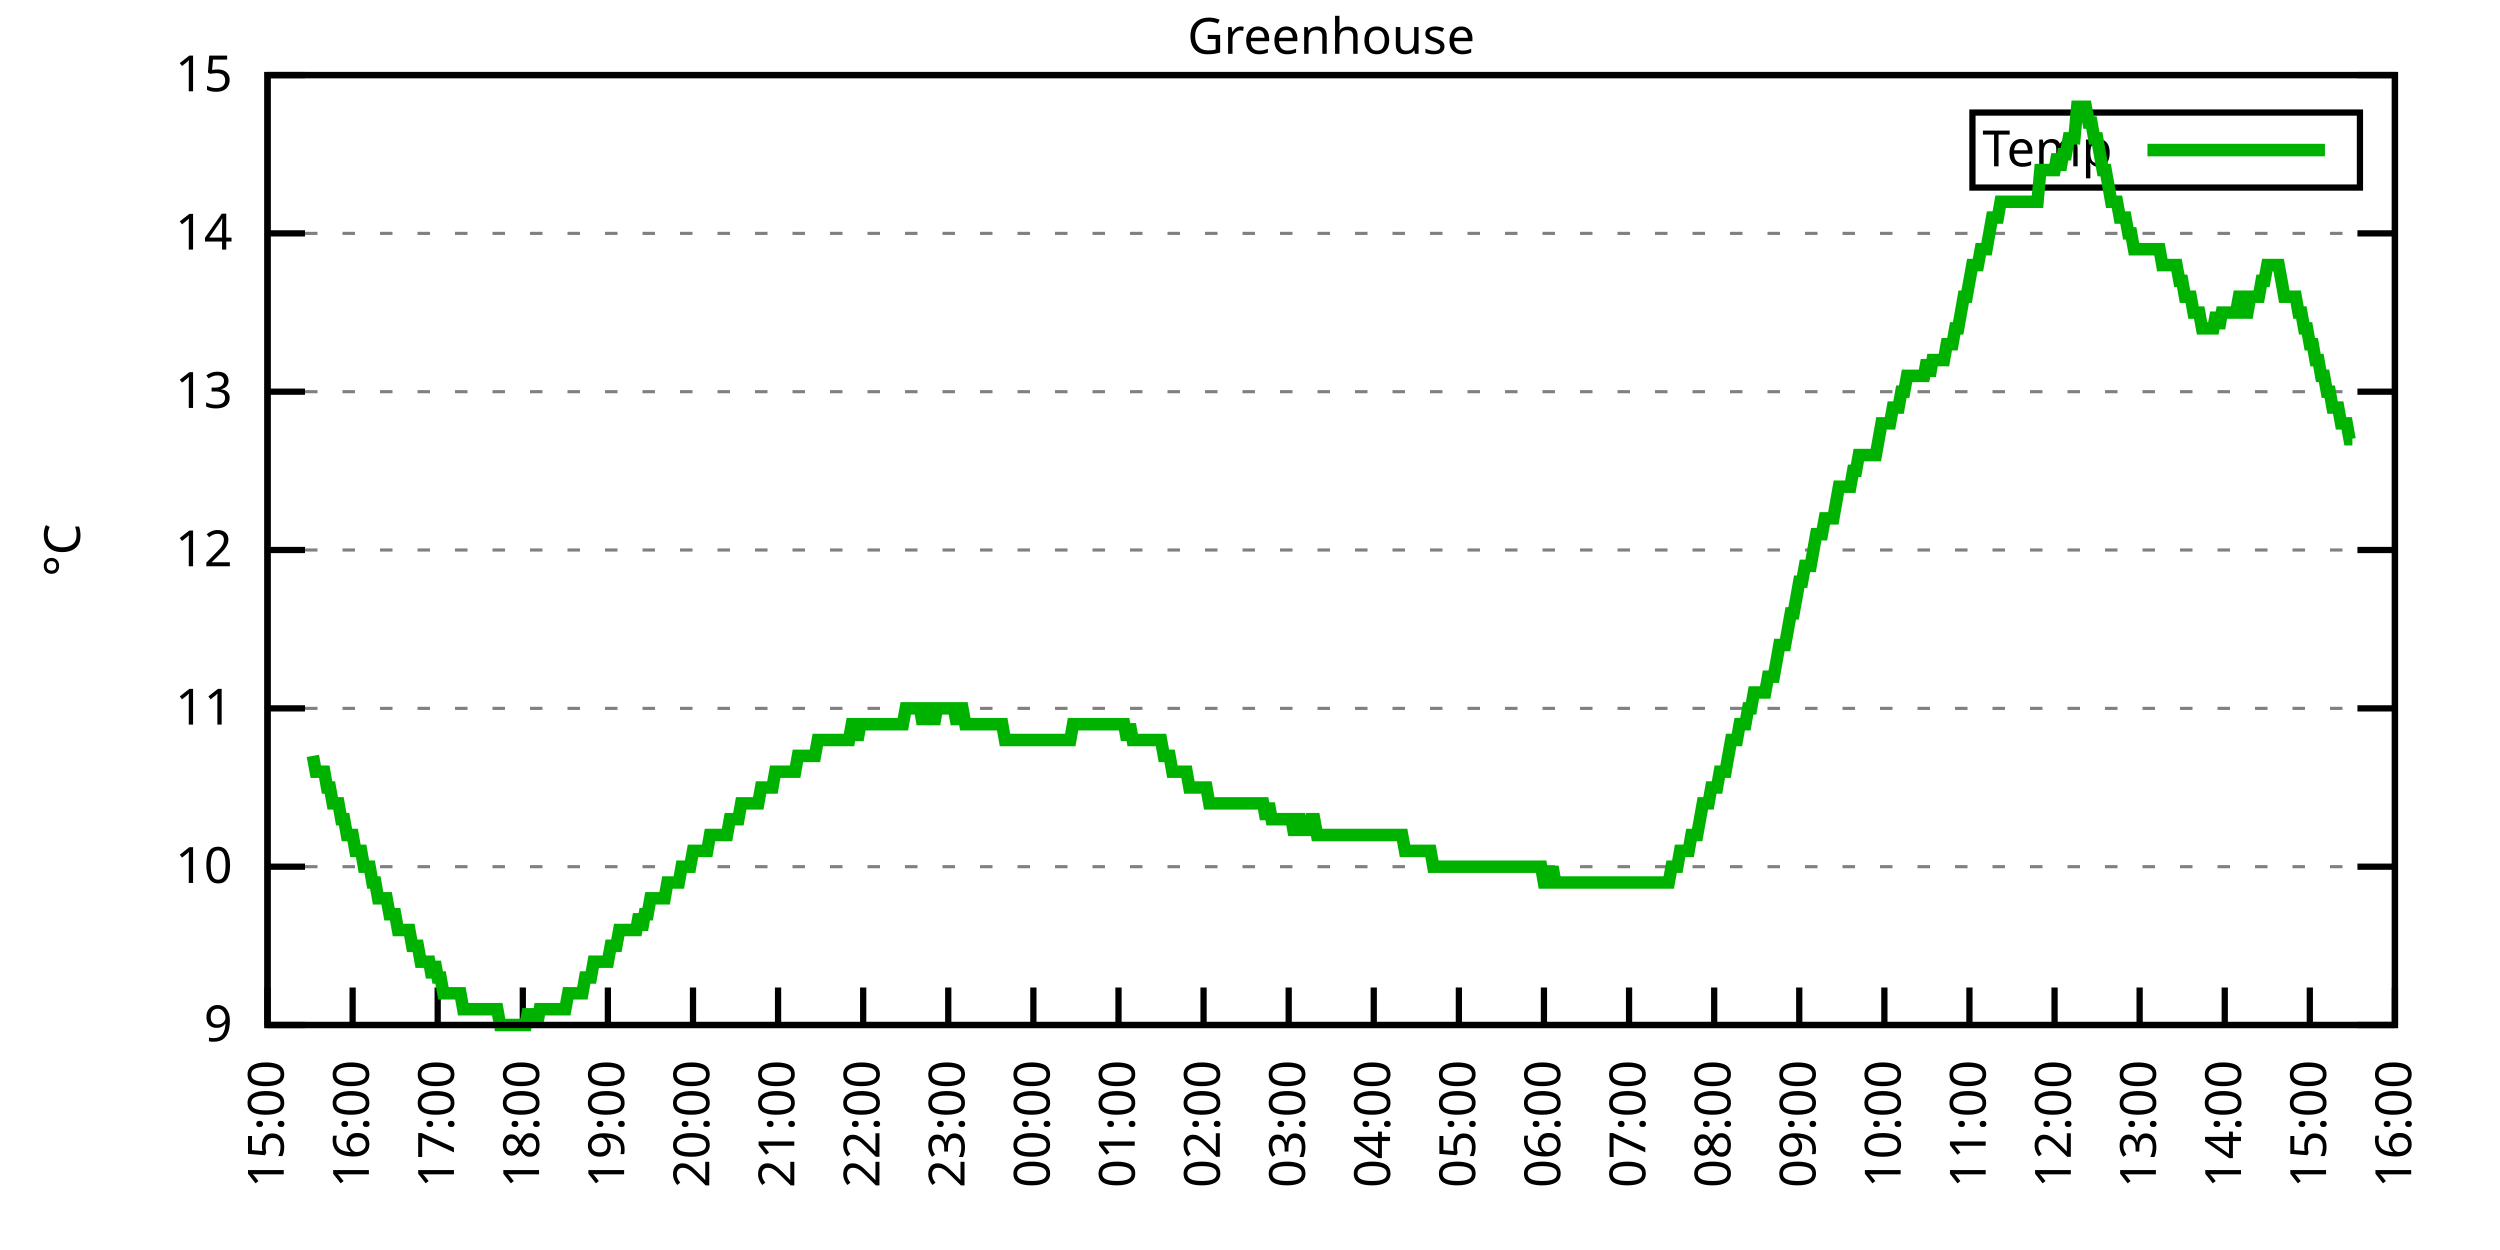
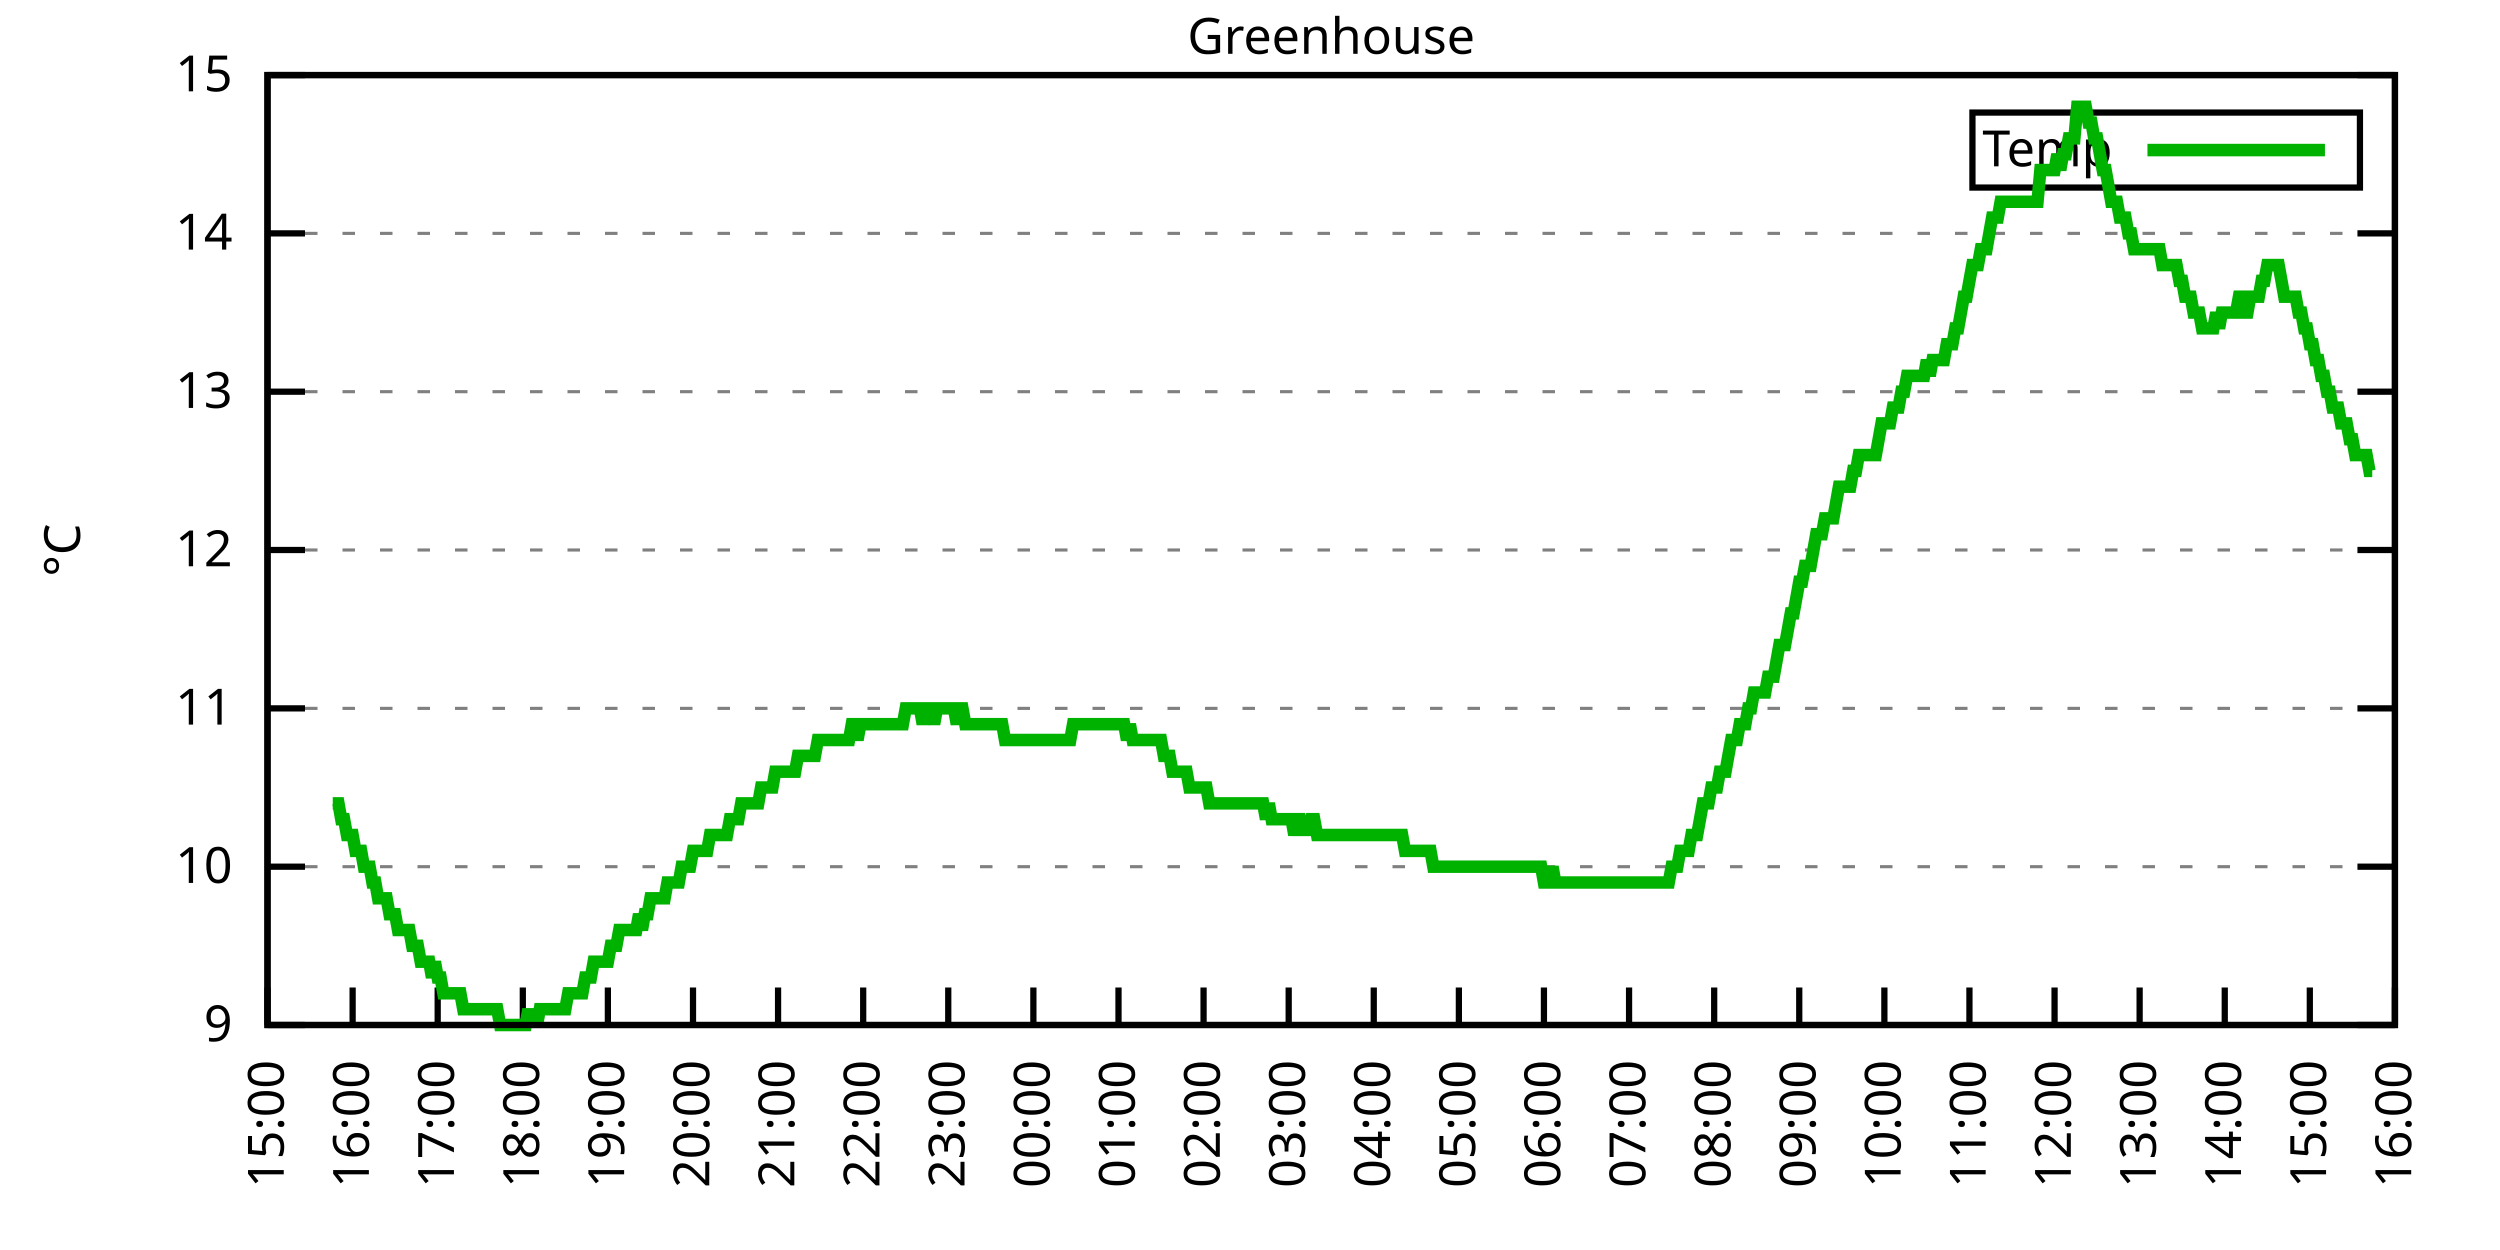
<svg xmlns="http://www.w3.org/2000/svg" xmlns:xlink="http://www.w3.org/1999/xlink" width="400" height="200" viewBox="0 0 400 200">
  <g id="gnuplot_canvas">
    <rect x="0" y="0" width="400" height="200" fill="none" />
    <defs>
      <circle id="gpDot" r="0.5" stroke-width="0.5" stroke="currentColor" />
      <path id="gpPt0" stroke-width="0.333" stroke="currentColor" d="M-1,0 h2 M0,-1 v2" />
      <path id="gpPt1" stroke-width="0.333" stroke="currentColor" d="M-1,-1 L1,1 M1,-1 L-1,1" />
      <path id="gpPt2" stroke-width="0.333" stroke="currentColor" d="M-1,0 L1,0 M0,-1 L0,1 M-1,-1 L1,1 M-1,1 L1,-1" />
      <rect id="gpPt3" stroke-width="0.333" stroke="currentColor" x="-1" y="-1" width="2" height="2" />
      <rect id="gpPt4" stroke-width="0.333" stroke="currentColor" fill="currentColor" x="-1" y="-1" width="2" height="2" />
      <circle id="gpPt5" stroke-width="0.333" stroke="currentColor" cx="0" cy="0" r="1" />
      <use xlink:href="#gpPt5" id="gpPt6" fill="currentColor" stroke="none" />
      <path id="gpPt7" stroke-width="0.333" stroke="currentColor" d="M0,-1.33 L-1.33,0.67 L1.33,0.67 z" />
      <use xlink:href="#gpPt7" id="gpPt8" fill="currentColor" stroke="none" />
      <use xlink:href="#gpPt7" id="gpPt9" stroke="currentColor" transform="rotate(180)" />
      <use xlink:href="#gpPt9" id="gpPt10" fill="currentColor" stroke="none" />
      <use xlink:href="#gpPt3" id="gpPt11" stroke="currentColor" transform="rotate(45)" />
      <use xlink:href="#gpPt11" id="gpPt12" fill="currentColor" stroke="none" />
      <path id="gpPt13" stroke-width="0.333" stroke="currentColor" d="M0,1.330 L1.265,0.411 L0.782,-1.067 L-0.782,-1.076 L-1.265,0.411 z" />
      <use xlink:href="#gpPt13" id="gpPt14" fill="currentColor" stroke="none" />
      <filter id="textbox" filterUnits="objectBoundingBox" x="0" y="0" height="1" width="1">
        <feFlood flood-color="white" flood-opacity="1" result="bgnd" />
        <feComposite in="SourceGraphic" in2="bgnd" operator="atop" />
      </filter>
      <filter id="greybox" filterUnits="objectBoundingBox" x="0" y="0" height="1" width="1">
        <feFlood flood-color="lightgrey" flood-opacity="1" result="grey" />
        <feComposite in="SourceGraphic" in2="grey" operator="atop" />
      </filter>
    </defs>
    <g fill="none" color="white" stroke="currentColor" stroke-width="1.00" stroke-linecap="butt" stroke-linejoin="miter">
</g>
    <g fill="none" color="black" stroke="currentColor" stroke-width="1.00" stroke-linecap="butt" stroke-linejoin="miter">
      <g stroke="none" shape-rendering="crispEdges">
        <polygon fill="rgb(255, 255, 255)" points="42.80,164.00 383.18,164.00 383.18,12.02 42.80,12.02 " />
      </g>
    </g>
    <g fill="none" color="black" stroke="currentColor" stroke-width="1.00" stroke-linecap="butt" stroke-linejoin="miter">
</g>
    <g fill="none" color="black" stroke="black" stroke-width="0.50" stroke-linecap="butt" stroke-linejoin="miter">
</g>
    <g fill="none" color="gray" stroke="currentColor" stroke-width="0.50" stroke-linecap="butt" stroke-linejoin="miter">
      <path stroke="gray" stroke-dasharray="2,4" class="gridline" d="M42.80,164.00 L383.19,164.00  " />
    </g>
    <g fill="none" color="gray" stroke="gray" stroke-width="1.00" stroke-linecap="butt" stroke-linejoin="miter">
</g>
    <g fill="none" color="black" stroke="currentColor" stroke-width="1.00" stroke-linecap="butt" stroke-linejoin="miter">
      <path stroke="black" d="M42.80,164.00 L48.80,164.00 M383.19,164.00 L377.19,164.00  " />
      <g transform="translate(37.20,166.60)" stroke="none" fill="black" font-family="Sans" font-size="8.00" text-anchor="end">
        <text>
          <tspan font-family="Sans"> 9</tspan>
        </text>
      </g>
    </g>
    <g fill="none" color="black" stroke="currentColor" stroke-width="1.00" stroke-linecap="butt" stroke-linejoin="miter">
</g>
    <g fill="none" color="black" stroke="black" stroke-width="0.50" stroke-linecap="butt" stroke-linejoin="miter">
</g>
    <g fill="none" color="gray" stroke="currentColor" stroke-width="0.50" stroke-linecap="butt" stroke-linejoin="miter">
      <path stroke="gray" stroke-dasharray="2,4" class="gridline" d="M42.80,138.67 L383.19,138.67  " />
    </g>
    <g fill="none" color="gray" stroke="gray" stroke-width="1.00" stroke-linecap="butt" stroke-linejoin="miter">
</g>
    <g fill="none" color="black" stroke="currentColor" stroke-width="1.00" stroke-linecap="butt" stroke-linejoin="miter">
      <path stroke="black" d="M42.80,138.67 L48.80,138.67 M383.19,138.67 L377.19,138.67  " />
      <g transform="translate(37.20,141.27)" stroke="none" fill="black" font-family="Sans" font-size="8.00" text-anchor="end">
        <text>
          <tspan font-family="Sans"> 10</tspan>
        </text>
      </g>
    </g>
    <g fill="none" color="black" stroke="currentColor" stroke-width="1.00" stroke-linecap="butt" stroke-linejoin="miter">
</g>
    <g fill="none" color="black" stroke="black" stroke-width="0.50" stroke-linecap="butt" stroke-linejoin="miter">
</g>
    <g fill="none" color="gray" stroke="currentColor" stroke-width="0.50" stroke-linecap="butt" stroke-linejoin="miter">
      <path stroke="gray" stroke-dasharray="2,4" class="gridline" d="M42.80,113.34 L383.19,113.34  " />
    </g>
    <g fill="none" color="gray" stroke="gray" stroke-width="1.00" stroke-linecap="butt" stroke-linejoin="miter">
</g>
    <g fill="none" color="black" stroke="currentColor" stroke-width="1.00" stroke-linecap="butt" stroke-linejoin="miter">
      <path stroke="black" d="M42.80,113.34 L48.80,113.34 M383.19,113.34 L377.19,113.34  " />
      <g transform="translate(37.20,115.94)" stroke="none" fill="black" font-family="Sans" font-size="8.00" text-anchor="end">
        <text>
          <tspan font-family="Sans"> 11</tspan>
        </text>
      </g>
    </g>
    <g fill="none" color="black" stroke="currentColor" stroke-width="1.00" stroke-linecap="butt" stroke-linejoin="miter">
</g>
    <g fill="none" color="black" stroke="black" stroke-width="0.50" stroke-linecap="butt" stroke-linejoin="miter">
</g>
    <g fill="none" color="gray" stroke="currentColor" stroke-width="0.50" stroke-linecap="butt" stroke-linejoin="miter">
      <path stroke="gray" stroke-dasharray="2,4" class="gridline" d="M42.80,88.00 L383.19,88.00  " />
    </g>
    <g fill="none" color="gray" stroke="gray" stroke-width="1.00" stroke-linecap="butt" stroke-linejoin="miter">
</g>
    <g fill="none" color="black" stroke="currentColor" stroke-width="1.00" stroke-linecap="butt" stroke-linejoin="miter">
      <path stroke="black" d="M42.80,88.00 L48.80,88.00 M383.19,88.00 L377.19,88.00  " />
      <g transform="translate(37.20,90.60)" stroke="none" fill="black" font-family="Sans" font-size="8.00" text-anchor="end">
        <text>
          <tspan font-family="Sans"> 12</tspan>
        </text>
      </g>
    </g>
    <g fill="none" color="black" stroke="currentColor" stroke-width="1.00" stroke-linecap="butt" stroke-linejoin="miter">
</g>
    <g fill="none" color="black" stroke="black" stroke-width="0.50" stroke-linecap="butt" stroke-linejoin="miter">
</g>
    <g fill="none" color="gray" stroke="currentColor" stroke-width="0.50" stroke-linecap="butt" stroke-linejoin="miter">
      <path stroke="gray" stroke-dasharray="2,4" class="gridline" d="M42.80,62.67 L383.19,62.67  " />
    </g>
    <g fill="none" color="gray" stroke="gray" stroke-width="1.00" stroke-linecap="butt" stroke-linejoin="miter">
</g>
    <g fill="none" color="black" stroke="currentColor" stroke-width="1.00" stroke-linecap="butt" stroke-linejoin="miter">
      <path stroke="black" d="M42.80,62.67 L48.80,62.67 M383.19,62.67 L377.19,62.67  " />
      <g transform="translate(37.20,65.27)" stroke="none" fill="black" font-family="Sans" font-size="8.00" text-anchor="end">
        <text>
          <tspan font-family="Sans"> 13</tspan>
        </text>
      </g>
    </g>
    <g fill="none" color="black" stroke="currentColor" stroke-width="1.00" stroke-linecap="butt" stroke-linejoin="miter">
</g>
    <g fill="none" color="black" stroke="black" stroke-width="0.50" stroke-linecap="butt" stroke-linejoin="miter">
</g>
    <g fill="none" color="gray" stroke="currentColor" stroke-width="0.50" stroke-linecap="butt" stroke-linejoin="miter">
      <path stroke="gray" stroke-dasharray="2,4" class="gridline" d="M42.80,37.34 L383.19,37.34  " />
    </g>
    <g fill="none" color="gray" stroke="gray" stroke-width="1.00" stroke-linecap="butt" stroke-linejoin="miter">
</g>
    <g fill="none" color="black" stroke="currentColor" stroke-width="1.00" stroke-linecap="butt" stroke-linejoin="miter">
      <path stroke="black" d="M42.80,37.34 L48.80,37.34 M383.19,37.34 L377.19,37.34  " />
      <g transform="translate(37.20,39.94)" stroke="none" fill="black" font-family="Sans" font-size="8.00" text-anchor="end">
        <text>
          <tspan font-family="Sans"> 14</tspan>
        </text>
      </g>
    </g>
    <g fill="none" color="black" stroke="currentColor" stroke-width="1.00" stroke-linecap="butt" stroke-linejoin="miter">
</g>
    <g fill="none" color="black" stroke="black" stroke-width="0.50" stroke-linecap="butt" stroke-linejoin="miter">
</g>
    <g fill="none" color="gray" stroke="currentColor" stroke-width="0.50" stroke-linecap="butt" stroke-linejoin="miter">
      <path stroke="gray" stroke-dasharray="2,4" class="gridline" d="M42.80,12.01 L383.19,12.01  " />
    </g>
    <g fill="none" color="gray" stroke="gray" stroke-width="1.00" stroke-linecap="butt" stroke-linejoin="miter">
</g>
    <g fill="none" color="black" stroke="currentColor" stroke-width="1.00" stroke-linecap="butt" stroke-linejoin="miter">
      <path stroke="black" d="M42.80,12.01 L48.80,12.01 M383.19,12.01 L377.19,12.01  " />
      <g transform="translate(37.20,14.61)" stroke="none" fill="black" font-family="Sans" font-size="8.00" text-anchor="end">
        <text>
          <tspan font-family="Sans"> 15</tspan>
        </text>
      </g>
    </g>
    <g fill="none" color="black" stroke="currentColor" stroke-width="1.00" stroke-linecap="butt" stroke-linejoin="miter">
      <path stroke="black" d="M42.80,164.00 L42.80,158.00  " />
      <g transform="translate(45.40,169.60) rotate(270.00)" stroke="none" fill="black" font-family="Sans" font-size="8.00" text-anchor="end">
        <text>
          <tspan font-family="Sans">15:00</tspan>
        </text>
      </g>
    </g>
    <g fill="none" color="black" stroke="currentColor" stroke-width="1.00" stroke-linecap="butt" stroke-linejoin="miter">
      <path stroke="black" d="M56.42,164.00 L56.42,158.00  " />
      <g transform="translate(59.02,169.60) rotate(270.00)" stroke="none" fill="black" font-family="Sans" font-size="8.00" text-anchor="end">
        <text>
          <tspan font-family="Sans">16:00</tspan>
        </text>
      </g>
    </g>
    <g fill="none" color="black" stroke="currentColor" stroke-width="1.00" stroke-linecap="butt" stroke-linejoin="miter">
      <path stroke="black" d="M70.03,164.00 L70.03,158.00  " />
      <g transform="translate(72.63,169.60) rotate(270.00)" stroke="none" fill="black" font-family="Sans" font-size="8.00" text-anchor="end">
        <text>
          <tspan font-family="Sans">17:00</tspan>
        </text>
      </g>
    </g>
    <g fill="none" color="black" stroke="currentColor" stroke-width="1.00" stroke-linecap="butt" stroke-linejoin="miter">
      <path stroke="black" d="M83.65,164.00 L83.65,158.00  " />
      <g transform="translate(86.25,169.60) rotate(270.00)" stroke="none" fill="black" font-family="Sans" font-size="8.00" text-anchor="end">
        <text>
          <tspan font-family="Sans">18:00</tspan>
        </text>
      </g>
    </g>
    <g fill="none" color="black" stroke="currentColor" stroke-width="1.00" stroke-linecap="butt" stroke-linejoin="miter">
      <path stroke="black" d="M97.26,164.00 L97.26,158.00  " />
      <g transform="translate(99.86,169.60) rotate(270.00)" stroke="none" fill="black" font-family="Sans" font-size="8.00" text-anchor="end">
        <text>
          <tspan font-family="Sans">19:00</tspan>
        </text>
      </g>
    </g>
    <g fill="none" color="black" stroke="currentColor" stroke-width="1.00" stroke-linecap="butt" stroke-linejoin="miter">
      <path stroke="black" d="M110.88,164.00 L110.88,158.00  " />
      <g transform="translate(113.48,169.60) rotate(270.00)" stroke="none" fill="black" font-family="Sans" font-size="8.00" text-anchor="end">
        <text>
          <tspan font-family="Sans">20:00</tspan>
        </text>
      </g>
    </g>
    <g fill="none" color="black" stroke="currentColor" stroke-width="1.00" stroke-linecap="butt" stroke-linejoin="miter">
      <path stroke="black" d="M124.49,164.00 L124.49,158.00  " />
      <g transform="translate(127.09,169.60) rotate(270.00)" stroke="none" fill="black" font-family="Sans" font-size="8.00" text-anchor="end">
        <text>
          <tspan font-family="Sans">21:00</tspan>
        </text>
      </g>
    </g>
    <g fill="none" color="black" stroke="currentColor" stroke-width="1.00" stroke-linecap="butt" stroke-linejoin="miter">
      <path stroke="black" d="M138.11,164.00 L138.11,158.00  " />
      <g transform="translate(140.71,169.60) rotate(270.00)" stroke="none" fill="black" font-family="Sans" font-size="8.00" text-anchor="end">
        <text>
          <tspan font-family="Sans">22:00</tspan>
        </text>
      </g>
    </g>
    <g fill="none" color="black" stroke="currentColor" stroke-width="1.00" stroke-linecap="butt" stroke-linejoin="miter">
      <path stroke="black" d="M151.72,164.00 L151.72,158.00  " />
      <g transform="translate(154.32,169.60) rotate(270.00)" stroke="none" fill="black" font-family="Sans" font-size="8.00" text-anchor="end">
        <text>
          <tspan font-family="Sans">23:00</tspan>
        </text>
      </g>
    </g>
    <g fill="none" color="black" stroke="currentColor" stroke-width="1.00" stroke-linecap="butt" stroke-linejoin="miter">
      <path stroke="black" d="M165.34,164.00 L165.34,158.00  " />
      <g transform="translate(167.94,169.60) rotate(270.00)" stroke="none" fill="black" font-family="Sans" font-size="8.00" text-anchor="end">
        <text>
          <tspan font-family="Sans">00:00</tspan>
        </text>
      </g>
    </g>
    <g fill="none" color="black" stroke="currentColor" stroke-width="1.00" stroke-linecap="butt" stroke-linejoin="miter">
      <path stroke="black" d="M178.96,164.00 L178.96,158.00  " />
      <g transform="translate(181.56,169.60) rotate(270.00)" stroke="none" fill="black" font-family="Sans" font-size="8.00" text-anchor="end">
        <text>
          <tspan font-family="Sans">01:00</tspan>
        </text>
      </g>
    </g>
    <g fill="none" color="black" stroke="currentColor" stroke-width="1.00" stroke-linecap="butt" stroke-linejoin="miter">
      <path stroke="black" d="M192.57,164.00 L192.57,158.00  " />
      <g transform="translate(195.17,169.60) rotate(270.00)" stroke="none" fill="black" font-family="Sans" font-size="8.00" text-anchor="end">
        <text>
          <tspan font-family="Sans">02:00</tspan>
        </text>
      </g>
    </g>
    <g fill="none" color="black" stroke="currentColor" stroke-width="1.00" stroke-linecap="butt" stroke-linejoin="miter">
      <path stroke="black" d="M206.19,164.00 L206.19,158.00  " />
      <g transform="translate(208.79,169.60) rotate(270.00)" stroke="none" fill="black" font-family="Sans" font-size="8.00" text-anchor="end">
        <text>
          <tspan font-family="Sans">03:00</tspan>
        </text>
      </g>
    </g>
    <g fill="none" color="black" stroke="currentColor" stroke-width="1.00" stroke-linecap="butt" stroke-linejoin="miter">
      <path stroke="black" d="M219.80,164.00 L219.80,158.00  " />
      <g transform="translate(222.40,169.60) rotate(270.00)" stroke="none" fill="black" font-family="Sans" font-size="8.00" text-anchor="end">
        <text>
          <tspan font-family="Sans">04:00</tspan>
        </text>
      </g>
    </g>
    <g fill="none" color="black" stroke="currentColor" stroke-width="1.00" stroke-linecap="butt" stroke-linejoin="miter">
      <path stroke="black" d="M233.42,164.00 L233.42,158.00  " />
      <g transform="translate(236.02,169.60) rotate(270.00)" stroke="none" fill="black" font-family="Sans" font-size="8.00" text-anchor="end">
        <text>
          <tspan font-family="Sans">05:00</tspan>
        </text>
      </g>
    </g>
    <g fill="none" color="black" stroke="currentColor" stroke-width="1.00" stroke-linecap="butt" stroke-linejoin="miter">
      <path stroke="black" d="M247.03,164.00 L247.03,158.00  " />
      <g transform="translate(249.63,169.60) rotate(270.00)" stroke="none" fill="black" font-family="Sans" font-size="8.00" text-anchor="end">
        <text>
          <tspan font-family="Sans">06:00</tspan>
        </text>
      </g>
    </g>
    <g fill="none" color="black" stroke="currentColor" stroke-width="1.00" stroke-linecap="butt" stroke-linejoin="miter">
      <path stroke="black" d="M260.65,164.00 L260.65,158.00  " />
      <g transform="translate(263.25,169.60) rotate(270.00)" stroke="none" fill="black" font-family="Sans" font-size="8.00" text-anchor="end">
        <text>
          <tspan font-family="Sans">07:00</tspan>
        </text>
      </g>
    </g>
    <g fill="none" color="black" stroke="currentColor" stroke-width="1.00" stroke-linecap="butt" stroke-linejoin="miter">
      <path stroke="black" d="M274.27,164.00 L274.27,158.00  " />
      <g transform="translate(276.87,169.60) rotate(270.00)" stroke="none" fill="black" font-family="Sans" font-size="8.00" text-anchor="end">
        <text>
          <tspan font-family="Sans">08:00</tspan>
        </text>
      </g>
    </g>
    <g fill="none" color="black" stroke="currentColor" stroke-width="1.00" stroke-linecap="butt" stroke-linejoin="miter">
      <path stroke="black" d="M287.88,164.00 L287.88,158.00  " />
      <g transform="translate(290.48,169.60) rotate(270.00)" stroke="none" fill="black" font-family="Sans" font-size="8.00" text-anchor="end">
        <text>
          <tspan font-family="Sans">09:00</tspan>
        </text>
      </g>
    </g>
    <g fill="none" color="black" stroke="currentColor" stroke-width="1.00" stroke-linecap="butt" stroke-linejoin="miter">
      <path stroke="black" d="M301.50,164.00 L301.50,158.00  " />
      <g transform="translate(304.10,169.60) rotate(270.00)" stroke="none" fill="black" font-family="Sans" font-size="8.00" text-anchor="end">
        <text>
          <tspan font-family="Sans">10:00</tspan>
        </text>
      </g>
    </g>
    <g fill="none" color="black" stroke="currentColor" stroke-width="1.00" stroke-linecap="butt" stroke-linejoin="miter">
      <path stroke="black" d="M315.11,164.00 L315.11,158.00  " />
      <g transform="translate(317.71,169.60) rotate(270.00)" stroke="none" fill="black" font-family="Sans" font-size="8.00" text-anchor="end">
        <text>
          <tspan font-family="Sans">11:00</tspan>
        </text>
      </g>
    </g>
    <g fill="none" color="black" stroke="currentColor" stroke-width="1.00" stroke-linecap="butt" stroke-linejoin="miter">
      <path stroke="black" d="M328.73,164.00 L328.73,158.00  " />
      <g transform="translate(331.33,169.60) rotate(270.00)" stroke="none" fill="black" font-family="Sans" font-size="8.00" text-anchor="end">
        <text>
          <tspan font-family="Sans">12:00</tspan>
        </text>
      </g>
    </g>
    <g fill="none" color="black" stroke="currentColor" stroke-width="1.00" stroke-linecap="butt" stroke-linejoin="miter">
      <path stroke="black" d="M342.34,164.00 L342.34,158.00  " />
      <g transform="translate(344.94,169.60) rotate(270.00)" stroke="none" fill="black" font-family="Sans" font-size="8.00" text-anchor="end">
        <text>
          <tspan font-family="Sans">13:00</tspan>
        </text>
      </g>
    </g>
    <g fill="none" color="black" stroke="currentColor" stroke-width="1.00" stroke-linecap="butt" stroke-linejoin="miter">
      <path stroke="black" d="M355.96,164.00 L355.96,158.00  " />
      <g transform="translate(358.56,169.60) rotate(270.00)" stroke="none" fill="black" font-family="Sans" font-size="8.00" text-anchor="end">
        <text>
          <tspan font-family="Sans">14:00</tspan>
        </text>
      </g>
    </g>
    <g fill="none" color="black" stroke="currentColor" stroke-width="1.00" stroke-linecap="butt" stroke-linejoin="miter">
      <path stroke="black" d="M369.57,164.00 L369.57,158.00  " />
      <g transform="translate(372.17,169.60) rotate(270.00)" stroke="none" fill="black" font-family="Sans" font-size="8.00" text-anchor="end">
        <text>
          <tspan font-family="Sans">15:00</tspan>
        </text>
      </g>
    </g>
    <g fill="none" color="black" stroke="currentColor" stroke-width="1.00" stroke-linecap="butt" stroke-linejoin="miter">
      <path stroke="black" d="M383.19,164.00 L383.19,158.00  " />
      <g transform="translate(385.79,169.60) rotate(270.00)" stroke="none" fill="black" font-family="Sans" font-size="8.00" text-anchor="end">
        <text>
          <tspan font-family="Sans">16:00</tspan>
        </text>
      </g>
    </g>
    <g fill="none" color="black" stroke="currentColor" stroke-width="1.00" stroke-linecap="butt" stroke-linejoin="miter">
</g>
    <g fill="none" color="black" stroke="currentColor" stroke-width="1.00" stroke-linecap="butt" stroke-linejoin="miter">
      <path stroke="black" d="M42.80,12.01 L42.80,164.00 L383.19,164.00 L383.19,12.01 L42.80,12.01 Z  " />
    </g>
    <g fill="none" color="black" stroke="currentColor" stroke-width="1.00" stroke-linecap="butt" stroke-linejoin="miter">
</g>
    <g fill="none" color="black" stroke="currentColor" stroke-width="1.00" stroke-linecap="butt" stroke-linejoin="miter">
      <path stroke="black" d="M315.59,30.01 L315.59,18.01 L377.59,18.01 L377.59,30.01 L315.59,30.01 Z  " />
    </g>
    <g id="Greenhouse_plot_1">
      <g fill="none" color="white" stroke="black" stroke-width="2.00" stroke-linecap="butt" stroke-linejoin="miter">
</g>
      <g fill="none" color="black" stroke="currentColor" stroke-width="2.00" stroke-linecap="butt" stroke-linejoin="miter">
        <g transform="translate(337.99,26.61)" stroke="none" fill="black" font-family="Sans" font-size="8.00" text-anchor="end">
          <text>
            <tspan font-family="Sans">Temp</tspan>
          </text>
        </g>
      </g>
      <g fill="none" color="black" stroke="currentColor" stroke-width="2.00" stroke-linecap="butt" stroke-linejoin="miter">
-         <path stroke="rgb(  0, 178,   0)" d="M343.59,24.01 L371.99,24.01 M50.06,120.94 L50.52,123.47 L50.97,123.47 L51.42,123.47 L51.88,123.47 L52.33,126.00   L52.78,126.00 L53.24,128.54 L53.69,128.54 L54.15,128.54 L54.60,131.07 L55.05,131.07 L55.51,133.60 L55.96,133.60   L56.42,133.60 L56.87,136.14 L57.32,136.14 L57.78,136.14 L58.23,138.67 L58.68,138.67 L59.14,138.67 L59.59,141.20   L60.05,141.20 L60.50,143.73 L60.95,143.73 L61.41,143.73 L61.86,143.73 L62.32,146.27 L62.77,146.27 L63.22,146.27   L63.68,148.80 L64.13,148.80 L64.58,148.80 L65.04,148.80 L65.49,148.80 L65.95,151.33 L66.40,151.33 L66.85,151.33   L67.31,153.87 L67.76,153.87 L68.22,153.87 L68.67,153.87 L69.12,156.40 L69.58,153.87 L70.03,156.40 L70.49,156.40   L70.94,158.93 L71.39,158.93 L71.85,158.93 L72.30,158.93 L72.75,158.93 L73.21,158.93 L73.66,158.93 L74.12,161.47   L74.57,161.47 L75.02,161.47 L75.48,161.47 L75.93,161.47 L76.39,161.47 L76.84,161.47 L77.29,161.47 L77.75,161.47   L78.20,161.47 L78.65,161.47 L79.11,161.47 L79.56,161.47 L80.02,164.00 L80.47,164.00 L80.92,164.00 L81.38,164.00   L81.83,164.00 L82.29,164.00 L82.74,164.00 L83.19,164.00 L83.65,164.00 L84.10,164.00 L84.55,161.47 L85.01,164.00   L85.46,161.47 L85.92,164.00 L86.37,161.47 L86.82,161.47 L87.28,161.47 L87.73,161.47 L88.19,161.47 L88.64,161.47   L89.09,161.47 L89.55,161.47 L90.00,161.47 L90.45,161.47 L90.91,158.93 L91.36,158.93 L91.82,158.93 L92.27,158.93   L92.72,158.93 L93.18,158.93 L93.63,156.40 L94.09,156.40 L94.54,156.40 L94.99,153.87 L95.45,153.87 L95.90,153.87   L96.35,153.87 L96.81,153.87 L97.26,153.87 L97.72,151.33 L98.17,151.33 L98.62,151.33 L99.08,148.80 L99.53,148.80   L99.99,148.80 L100.44,148.80 L100.89,148.80 L101.35,148.80 L101.80,148.80 L102.25,146.27 L102.71,148.80 L103.16,146.27   L103.62,146.27 L104.07,143.73 L104.52,143.73 L104.98,143.73 L105.43,143.73 L105.89,143.73 L106.34,143.73 L106.79,141.20   L107.25,141.20 L107.70,141.20 L108.15,141.20 L108.61,141.20 L109.06,138.67 L109.52,138.67 L109.97,138.67 L110.42,138.67   L110.88,136.14 L111.33,136.14 L111.79,136.14 L112.24,136.14 L112.69,136.14 L113.15,136.14 L113.60,133.60 L114.05,133.60   L114.51,133.60 L114.96,133.60 L115.42,133.60 L115.87,133.60 L116.32,133.60 L116.78,131.07 L117.23,131.07 L117.69,131.07   L118.14,131.07 L118.59,128.54 L119.05,128.54 L119.50,128.54 L119.96,128.54 L120.41,128.54 L120.86,128.54 L121.32,128.54   L121.77,126.00 L122.22,126.00 L122.68,126.00 L123.13,126.00 L123.59,126.00 L124.04,123.47 L124.49,123.47 L124.95,123.47   L125.40,123.47 L125.86,123.47 L126.31,123.47 L126.76,123.47 L127.22,123.47 L127.67,120.94 L128.12,120.94 L128.58,120.94   L129.03,120.94 L129.49,120.94 L129.94,120.94 L130.39,120.94 L130.85,118.40 L131.30,118.40 L131.76,118.40 L132.21,118.40   L132.66,118.40 L133.12,118.40 L133.57,118.40 L134.02,118.40 L134.48,118.40 L134.93,118.40 L135.39,118.40 L135.84,118.40   L136.29,115.87 L136.75,115.87 L137.20,118.40 L137.66,115.87 L138.11,115.87 L138.56,115.87 L139.02,115.87 L139.47,115.87   L139.92,115.87 L140.38,115.87 L140.83,115.87 L141.29,115.87 L141.74,115.87 L142.19,115.87 L142.65,115.87 L143.10,115.87   L143.56,115.87 L144.01,115.87 L144.46,115.87 L144.92,113.34 L145.37,113.34 L145.82,113.34 L146.28,113.34 L146.73,113.34   L147.19,113.34 L147.64,115.87 L148.09,113.34 L148.55,113.34 L149.00,113.34 L149.46,115.87 L149.91,113.34 L150.36,113.34   L150.82,113.34 L151.27,113.34 L151.72,113.34 L152.18,113.34 L152.63,113.34 L153.09,115.87 L153.54,113.34 L153.99,113.34   L154.45,115.87 L154.90,115.87 L155.36,115.87 L155.81,115.87 L156.26,115.87 L156.72,115.87 L157.17,115.87 L157.62,115.87   L158.08,115.87 L158.53,115.87 L158.99,115.87 L159.44,115.87 L159.89,115.87 L160.35,115.87 L160.80,118.40 L161.26,118.40   L161.71,118.40 L162.16,118.40 L162.62,118.40 L163.07,118.40 L163.52,118.40 L163.98,118.40 L164.43,118.40 L164.89,118.40   L165.34,118.40 L165.79,118.40 L166.25,118.40 L166.70,118.40 L167.16,118.40 L167.61,118.40 L168.06,118.40 L168.52,118.40   L168.97,118.40 L169.43,118.40 L169.88,118.40 L170.33,118.40 L170.79,118.40 L171.24,118.40 L171.69,115.87 L172.15,115.87   L172.60,115.87 L173.06,115.87 L173.51,115.87 L173.96,115.87 L174.42,115.87 L174.87,115.87 L175.33,115.87 L175.78,115.87   L176.23,115.87 L176.69,115.87 L177.14,115.87 L177.59,115.87 L178.05,115.87 L178.50,115.87 L178.96,115.87 L179.41,115.87   L179.86,115.87 L180.32,118.40 L180.77,115.87 L181.23,118.40 L181.68,118.40 L182.13,118.40 L182.59,118.40 L183.04,118.40   L183.49,118.40 L183.95,118.40 L184.40,118.40 L184.86,118.40 L185.31,118.40 L185.76,118.40 L186.22,120.94 L186.67,120.94   L187.13,120.94 L187.58,123.47 L188.03,123.47 L188.49,123.47 L188.94,123.47 L189.39,123.47 L189.85,123.47 L190.30,126.00   L190.76,126.00 L191.21,126.00 L191.66,126.00 L192.12,126.00 L192.57,126.00 L193.03,126.00 L193.48,128.54 L193.93,128.54   L194.39,128.54 L194.84,128.54 L195.29,128.54 L195.75,128.54 L196.20,128.54 L196.66,128.54 L197.11,128.54 L197.56,128.54   L198.02,128.54 L198.47,128.54 L198.93,128.54 L199.38,128.54 L199.83,128.54 L200.29,128.54 L200.74,128.54 L201.19,128.54   L201.65,128.54 L202.10,128.54 L202.56,131.07 L203.01,128.54 L203.46,131.07 L203.92,131.07 L204.37,131.07 L204.83,131.07   L205.28,131.07 L205.73,131.07 L206.19,131.07 L206.64,131.07 L207.09,133.60 L207.55,131.07 L208.00,131.07 L208.46,133.60   L208.91,131.07 L209.36,133.60 L209.82,131.07 L210.27,131.07 L210.73,133.60 L211.18,133.60 L211.63,133.60 L212.09,133.60   L212.54,133.60 L213.00,133.60 L213.45,133.60 L213.90,133.60 L214.36,133.60 L214.81,133.60 L215.26,133.60 L215.72,133.60   L216.17,133.60 L216.63,133.60 L217.08,133.60 L217.53,133.60 L217.99,133.60 L218.44,133.60 L218.90,133.60 L219.35,133.60   L219.80,133.60 L220.26,133.60 L220.71,133.60 L221.16,133.60 L221.62,133.60 L222.07,133.60 L222.53,133.60 L222.98,133.60   L223.43,133.60 L223.89,133.60 L224.34,133.60 L224.80,136.14 L225.25,136.14 L225.70,136.14 L226.16,136.14 L226.61,136.14   L227.06,136.14 L227.52,136.14 L227.97,136.14 L228.43,136.14 L228.88,136.14 L229.33,138.67 L229.79,138.67 L230.24,138.67   L230.70,138.67 L231.15,138.67 L231.60,138.67 L232.06,138.67 L232.51,138.67 L232.96,138.67 L233.42,138.67 L233.87,138.67   L234.33,138.67 L234.78,138.67 L235.23,138.67 L235.69,138.67 L236.14,138.67 L236.60,138.67 L237.05,138.67 L237.50,138.67   L237.96,138.67 L238.41,138.67 L238.86,138.67 L239.32,138.67 L239.77,138.67 L240.23,138.67 L240.68,138.67 L241.13,138.67   L241.59,138.67 L242.04,138.67 L242.50,138.67 L242.95,138.67 L243.40,138.67 L243.86,138.67 L244.31,138.67 L244.76,138.67   L245.22,138.67 L245.67,138.67 L246.13,138.67 L246.58,138.67 L247.03,141.20 L247.49,141.20 L247.94,141.20 L248.40,138.67   L248.85,141.20 L249.30,141.20 L249.76,141.20 L250.21,141.20 L250.66,141.20 L251.12,141.20 L251.57,141.20 L252.03,141.20   L252.48,141.20 L252.93,141.20 L253.39,141.20 L253.84,141.20 L254.30,141.20 L254.75,141.20 L255.20,141.20 L255.66,141.20   L256.11,141.20 L256.56,141.20 L257.02,141.20 L257.47,141.20 L257.93,141.20 L258.38,141.20 L258.83,141.20 L259.29,141.20   L259.74,141.20 L260.20,141.20 L260.65,141.20 L261.10,141.20 L261.56,141.20 L262.01,141.20 L262.47,141.20 L262.92,141.20   L263.37,141.20 L263.83,141.20 L264.28,141.20 L264.73,141.20 L265.19,141.20 L265.64,141.20 L266.10,141.20 L266.55,141.20   L267.00,141.20 L267.46,138.67 L267.91,138.67 L268.37,138.67 L268.82,136.14 L269.27,136.14 L269.73,136.14 L270.18,136.14   L270.63,133.60 L271.09,133.60 L271.54,133.60 L272.00,131.07 L272.45,128.54 L272.90,128.54 L273.36,128.54 L273.81,126.00   L274.27,126.00 L274.72,126.00 L275.17,123.47 L275.63,123.47 L276.08,123.47 L276.53,120.94 L276.99,118.40 L277.44,118.40   L277.90,118.40 L278.35,115.87 L278.80,115.87 L279.26,115.87 L279.71,113.34 L280.17,113.34 L280.62,110.80 L281.07,110.80   L281.53,110.80 L281.98,110.80 L282.43,110.80 L282.89,108.27 L283.34,108.27 L283.80,108.27 L284.25,105.74 L284.70,103.20   L285.16,103.20 L285.61,103.20 L286.07,100.67 L286.52,98.14 L286.97,98.14 L287.43,95.60 L287.88,93.07 L288.33,93.07   L288.79,90.54 L289.24,90.54 L289.70,90.54 L290.15,88.00 L290.60,85.47 L291.06,85.47 L291.51,85.47 L291.97,82.94   L292.42,82.94 L292.87,82.94 L293.33,82.94 L293.78,80.41 L294.23,77.87 L294.69,77.87 L295.14,77.87 L295.60,77.87   L296.05,77.87 L296.50,75.34 L296.96,75.34 L297.41,72.81 L297.87,72.81 L298.32,72.81 L298.77,72.81 L299.23,72.81   L299.68,72.81 L300.13,72.81 L300.59,70.27 L301.04,67.74 L301.50,67.74 L301.95,67.74 L302.40,67.74 L302.86,65.21   L303.31,65.21 L303.77,65.21 L304.22,62.67 L304.67,62.67 L305.13,60.14 L305.58,60.14 L306.03,60.14 L306.49,60.14   L306.94,60.14 L307.40,60.14 L307.85,60.14 L308.30,57.61 L308.76,60.14 L309.21,57.61 L309.67,57.61 L310.12,57.61   L310.57,57.61 L311.03,57.61 L311.48,55.07 L311.94,55.07 L312.39,55.07 L312.84,52.54 L313.30,52.54 L313.75,50.01   L314.20,47.47 L314.66,47.47 L315.11,44.94 L315.57,42.41 L316.02,42.41 L316.47,42.41 L316.93,39.87 L317.38,39.87   L317.84,39.87 L318.29,37.34 L318.74,34.81 L319.20,34.81 L319.65,34.81 L320.10,32.28 L320.56,32.28 L321.01,32.28   L321.47,32.28 L321.92,32.28 L322.83,32.28 L323.28,32.28 L323.74,32.28 L324.19,32.28 L324.64,32.28 L325.10,32.28   L325.55,32.28 L326.00,32.28 L326.46,27.21 L326.91,27.21 L327.37,27.21 L327.82,27.21 L328.27,27.21 L328.73,27.21   L329.18,24.68 L329.64,27.21 L330.09,24.68 L330.54,24.68 L331.00,22.14 L331.45,22.14 L331.90,22.14 L332.36,17.08   L332.81,17.08 L333.27,17.08 L333.72,17.08 L334.17,19.61 L334.63,19.61 L335.08,22.14 L335.54,22.14 L335.99,24.68   L336.44,27.21 L336.90,27.21 L337.35,29.74 L337.80,32.28 L338.26,32.28 L338.71,32.28 L339.17,34.81 L339.62,34.81   L340.07,34.81 L340.53,37.34 L340.98,37.34 L341.44,39.87 L341.89,39.87 L342.34,39.87 L342.80,39.87 L343.25,39.87   L343.70,39.87 L344.16,39.87 L344.61,39.87 L345.07,39.87 L345.52,39.87 L345.97,42.41 L346.43,42.41 L346.88,42.41   L347.34,42.41 L347.79,42.41 L348.24,42.41 L348.70,44.94 L349.15,44.94 L349.60,47.47 L350.06,47.47 L350.51,47.47   L350.97,50.01 L351.42,50.01 L351.87,50.01 L352.33,52.54 L352.78,52.54 L353.24,52.54 L353.69,52.54 L354.14,52.54   L354.60,50.01 L355.05,52.54 L355.50,50.01 L355.96,50.01 L356.41,50.01 L356.87,50.01 L357.32,50.01 L357.77,50.01   L358.23,47.47 L358.68,47.47 L359.14,50.01 L359.59,50.01 L360.04,47.47 L360.50,47.47 L360.95,47.47 L361.41,47.47   L361.86,44.94 L362.31,44.94 L362.77,42.41 L363.22,42.41 L363.67,42.41 L364.13,42.41 L364.58,42.41 L365.04,44.94   L365.49,47.47 L365.94,47.47 L366.40,47.47 L366.85,47.47 L367.31,47.47 L367.76,50.01 L368.21,50.01 L368.67,52.54   L369.12,52.54 L369.57,55.07 L370.03,55.07 L370.48,57.61 L370.94,57.61 L371.39,60.14 L371.84,60.14 L372.30,62.67   L372.75,62.67 L373.21,65.21 L373.66,65.21 L374.11,65.21 L374.57,67.74 L375.02,67.74 L375.47,67.74 L375.93,70.27   L376.38,70.27  " />
+         <path stroke="rgb(  0, 178,   0)" d="M343.59,24.01 L371.99,24.01 M53.24,128.54 L53.69,128.54 L54.15,128.54 L54.60,131.07 L55.05,131.07 L55.51,133.60   L55.96,133.60 L56.42,133.60 L56.87,136.14 L57.32,136.14 L57.78,136.14 L58.23,138.67 L58.68,138.67 L59.14,138.67   L59.59,141.20 L60.05,141.20 L60.50,143.73 L60.95,143.73 L61.41,143.73 L61.86,143.73 L62.32,146.27 L62.77,146.27   L63.22,146.27 L63.68,148.80 L64.13,148.80 L64.58,148.80 L65.04,148.80 L65.49,148.80 L65.95,151.33 L66.40,151.33   L66.85,151.33 L67.31,153.87 L67.76,153.87 L68.22,153.87 L68.67,153.87 L69.12,156.40 L69.58,153.87 L70.03,156.40   L70.49,156.40 L70.94,158.93 L71.39,158.93 L71.85,158.93 L72.30,158.93 L72.75,158.93 L73.21,158.93 L73.66,158.93   L74.12,161.47 L74.57,161.47 L75.02,161.47 L75.48,161.47 L75.93,161.47 L76.39,161.47 L76.84,161.47 L77.29,161.47   L77.75,161.47 L78.20,161.47 L78.65,161.47 L79.11,161.47 L79.56,161.47 L80.02,164.00 L80.47,164.00 L80.92,164.00   L81.38,164.00 L81.83,164.00 L82.29,164.00 L82.74,164.00 L83.19,164.00 L83.65,164.00 L84.10,164.00 L84.55,161.47   L85.01,164.00 L85.46,161.47 L85.92,164.00 L86.37,161.47 L86.82,161.47 L87.28,161.47 L87.73,161.47 L88.19,161.47   L88.64,161.47 L89.09,161.47 L89.55,161.47 L90.00,161.47 L90.45,161.47 L90.91,158.93 L91.36,158.93 L91.82,158.93   L92.27,158.93 L92.72,158.93 L93.18,158.93 L93.63,156.40 L94.09,156.40 L94.54,156.40 L94.99,153.87 L95.45,153.87   L95.90,153.87 L96.35,153.87 L96.81,153.87 L97.26,153.87 L97.72,151.33 L98.17,151.33 L98.62,151.33 L99.08,148.80   L99.53,148.80 L99.99,148.80 L100.44,148.80 L100.89,148.80 L101.35,148.80 L101.80,148.80 L102.25,146.27 L102.71,148.80   L103.16,146.27 L103.62,146.27 L104.07,143.73 L104.52,143.73 L104.98,143.73 L105.43,143.73 L105.89,143.73 L106.34,143.73   L106.79,141.20 L107.25,141.20 L107.70,141.20 L108.15,141.20 L108.61,141.20 L109.06,138.67 L109.52,138.67 L109.97,138.67   L110.42,138.67 L110.88,136.14 L111.33,136.14 L111.79,136.14 L112.24,136.14 L112.69,136.14 L113.15,136.14 L113.60,133.60   L114.05,133.60 L114.51,133.60 L114.96,133.60 L115.42,133.60 L115.87,133.60 L116.32,133.60 L116.78,131.07 L117.23,131.07   L117.69,131.07 L118.14,131.07 L118.59,128.54 L119.05,128.54 L119.50,128.54 L119.96,128.54 L120.41,128.54 L120.86,128.54   L121.32,128.54 L121.77,126.00 L122.22,126.00 L122.68,126.00 L123.13,126.00 L123.59,126.00 L124.04,123.47 L124.49,123.47   L124.95,123.47 L125.40,123.47 L125.86,123.47 L126.31,123.47 L126.76,123.47 L127.22,123.47 L127.67,120.94 L128.12,120.94   L128.58,120.94 L129.03,120.94 L129.49,120.94 L129.94,120.94 L130.39,120.94 L130.85,118.40 L131.30,118.40 L131.76,118.40   L132.21,118.40 L132.66,118.40 L133.12,118.40 L133.57,118.40 L134.02,118.40 L134.48,118.40 L134.93,118.40 L135.39,118.40   L135.84,118.40 L136.29,115.87 L136.75,115.87 L137.20,118.40 L137.66,115.87 L138.11,115.87 L138.56,115.87 L139.02,115.87   L139.47,115.87 L139.92,115.87 L140.38,115.87 L140.83,115.87 L141.29,115.87 L141.74,115.87 L142.19,115.87 L142.65,115.87   L143.10,115.87 L143.56,115.87 L144.01,115.87 L144.46,115.87 L144.92,113.34 L145.37,113.34 L145.82,113.34 L146.28,113.34   L146.73,113.34 L147.19,113.34 L147.64,115.87 L148.09,113.34 L148.55,113.34 L149.00,113.34 L149.46,115.87 L149.91,113.34   L150.36,113.34 L150.82,113.34 L151.27,113.34 L151.72,113.34 L152.18,113.34 L152.63,113.34 L153.09,115.87 L153.54,113.34   L153.99,113.34 L154.45,115.87 L154.90,115.87 L155.36,115.87 L155.81,115.87 L156.26,115.87 L156.72,115.87 L157.17,115.87   L157.62,115.87 L158.08,115.87 L158.53,115.87 L158.99,115.87 L159.44,115.87 L159.89,115.87 L160.35,115.87 L160.80,118.40   L161.26,118.40 L161.71,118.40 L162.16,118.40 L162.62,118.40 L163.07,118.40 L163.52,118.40 L163.98,118.40 L164.43,118.40   L164.89,118.40 L165.34,118.40 L165.79,118.40 L166.25,118.40 L166.70,118.40 L167.16,118.40 L167.61,118.40 L168.06,118.40   L168.52,118.40 L168.97,118.40 L169.43,118.40 L169.88,118.40 L170.33,118.40 L170.79,118.40 L171.24,118.40 L171.69,115.87   L172.15,115.87 L172.60,115.87 L173.06,115.87 L173.51,115.87 L173.96,115.87 L174.42,115.87 L174.87,115.87 L175.33,115.87   L175.78,115.87 L176.23,115.87 L176.69,115.87 L177.14,115.87 L177.59,115.87 L178.05,115.87 L178.50,115.87 L178.96,115.87   L179.41,115.87 L179.86,115.87 L180.32,118.40 L180.77,115.87 L181.23,118.40 L181.68,118.40 L182.13,118.40 L182.59,118.40   L183.04,118.40 L183.49,118.40 L183.95,118.40 L184.40,118.40 L184.86,118.40 L185.31,118.40 L185.76,118.40 L186.22,120.94   L186.67,120.94 L187.13,120.94 L187.58,123.47 L188.03,123.47 L188.49,123.47 L188.94,123.47 L189.39,123.47 L189.85,123.47   L190.30,126.00 L190.76,126.00 L191.21,126.00 L191.66,126.00 L192.12,126.00 L192.57,126.00 L193.03,126.00 L193.48,128.54   L193.93,128.54 L194.39,128.54 L194.84,128.54 L195.29,128.54 L195.75,128.54 L196.20,128.54 L196.66,128.54 L197.11,128.54   L197.56,128.54 L198.02,128.54 L198.47,128.54 L198.93,128.54 L199.38,128.54 L199.83,128.54 L200.29,128.54 L200.74,128.54   L201.19,128.54 L201.65,128.54 L202.10,128.54 L202.56,131.07 L203.01,128.54 L203.46,131.07 L203.92,131.07 L204.37,131.07   L204.83,131.07 L205.28,131.07 L205.73,131.07 L206.19,131.07 L206.64,131.07 L207.09,133.60 L207.55,131.07 L208.00,131.07   L208.46,133.60 L208.91,131.07 L209.36,133.60 L209.82,131.07 L210.27,131.07 L210.73,133.60 L211.18,133.60 L211.63,133.60   L212.09,133.60 L212.54,133.60 L213.00,133.60 L213.45,133.60 L213.90,133.60 L214.36,133.60 L214.81,133.60 L215.26,133.60   L215.72,133.60 L216.17,133.60 L216.63,133.60 L217.08,133.60 L217.53,133.60 L217.99,133.60 L218.44,133.60 L218.90,133.60   L219.35,133.60 L219.80,133.60 L220.26,133.60 L220.71,133.60 L221.16,133.60 L221.62,133.60 L222.07,133.60 L222.53,133.60   L222.98,133.60 L223.43,133.60 L223.89,133.60 L224.34,133.60 L224.80,136.14 L225.25,136.14 L225.70,136.14 L226.16,136.14   L226.61,136.14 L227.06,136.14 L227.52,136.14 L227.97,136.14 L228.43,136.14 L228.88,136.14 L229.33,138.67 L229.79,138.67   L230.24,138.67 L230.70,138.67 L231.15,138.67 L231.60,138.67 L232.06,138.67 L232.51,138.67 L232.96,138.67 L233.42,138.67   L233.87,138.67 L234.33,138.67 L234.78,138.67 L235.23,138.67 L235.69,138.67 L236.14,138.67 L236.60,138.67 L237.05,138.67   L237.50,138.67 L237.96,138.67 L238.41,138.67 L238.86,138.67 L239.32,138.67 L239.77,138.67 L240.23,138.67 L240.68,138.67   L241.13,138.67 L241.59,138.67 L242.04,138.67 L242.50,138.67 L242.95,138.67 L243.40,138.67 L243.86,138.67 L244.31,138.67   L244.76,138.67 L245.22,138.67 L245.67,138.67 L246.13,138.67 L246.58,138.67 L247.03,141.20 L247.49,141.20 L247.94,141.20   L248.40,138.67 L248.85,141.20 L249.30,141.20 L249.76,141.20 L250.21,141.20 L250.66,141.20 L251.12,141.20 L251.57,141.20   L252.03,141.20 L252.48,141.20 L252.93,141.20 L253.39,141.20 L253.84,141.20 L254.30,141.20 L254.75,141.20 L255.20,141.20   L255.66,141.20 L256.11,141.20 L256.56,141.20 L257.02,141.20 L257.47,141.20 L257.93,141.20 L258.38,141.20 L258.83,141.20   L259.29,141.20 L259.74,141.20 L260.20,141.20 L260.65,141.20 L261.10,141.20 L261.56,141.20 L262.01,141.20 L262.47,141.20   L262.92,141.20 L263.37,141.20 L263.83,141.20 L264.28,141.20 L264.73,141.20 L265.19,141.20 L265.64,141.20 L266.10,141.20   L266.55,141.20 L267.00,141.20 L267.46,138.67 L267.91,138.67 L268.37,138.67 L268.82,136.14 L269.27,136.14 L269.73,136.14   L270.18,136.14 L270.63,133.60 L271.09,133.60 L271.54,133.60 L272.00,131.07 L272.45,128.54 L272.90,128.54 L273.36,128.54   L273.81,126.00 L274.27,126.00 L274.72,126.00 L275.17,123.47 L275.63,123.47 L276.08,123.47 L276.53,120.94 L276.99,118.40   L277.44,118.40 L277.90,118.40 L278.35,115.87 L278.80,115.87 L279.26,115.87 L279.71,113.34 L280.17,113.34 L280.62,110.80   L281.07,110.80 L281.53,110.80 L281.98,110.80 L282.43,110.80 L282.89,108.27 L283.34,108.27 L283.80,108.27 L284.25,105.74   L284.70,103.20 L285.16,103.20 L285.61,103.20 L286.07,100.67 L286.52,98.14 L286.97,98.14 L287.43,95.60 L287.88,93.07   L288.33,93.07 L288.79,90.54 L289.24,90.54 L289.70,90.54 L290.15,88.00 L290.60,85.47 L291.06,85.47 L291.51,85.47   L291.97,82.94 L292.42,82.94 L292.87,82.94 L293.33,82.94 L293.78,80.41 L294.23,77.87 L294.69,77.87 L295.14,77.87   L295.60,77.87 L296.05,77.87 L296.50,75.34 L296.96,75.34 L297.41,72.81 L297.87,72.81 L298.32,72.81 L298.77,72.81   L299.23,72.81 L299.68,72.81 L300.13,72.81 L300.59,70.27 L301.04,67.74 L301.50,67.74 L301.95,67.74 L302.40,67.74   L302.86,65.21 L303.31,65.21 L303.77,65.21 L304.22,62.67 L304.67,62.67 L305.13,60.14 L305.58,60.14 L306.03,60.14   L306.49,60.14 L306.94,60.14 L307.40,60.14 L307.85,60.14 L308.30,57.61 L308.76,60.14 L309.21,57.61 L309.67,57.61   L310.12,57.61 L310.57,57.61 L311.03,57.61 L311.48,55.07 L311.94,55.07 L312.39,55.07 L312.84,52.54 L313.30,52.54   L313.75,50.01 L314.20,47.47 L314.66,47.47 L315.11,44.94 L315.57,42.41 L316.02,42.41 L316.47,42.41 L316.93,39.87   L317.38,39.87 L317.84,39.87 L318.29,37.34 L318.74,34.81 L319.20,34.81 L319.65,34.81 L320.10,32.28 L320.56,32.28   L321.01,32.28 L321.47,32.28 L321.92,32.28 L322.83,32.28 L323.28,32.28 L323.74,32.28 L324.19,32.28 L324.64,32.28   L325.10,32.28 L325.55,32.28 L326.00,32.28 L326.46,27.21 L326.91,27.21 L327.37,27.21 L327.82,27.21 L328.27,27.21   L328.73,27.21 L329.18,24.68 L329.64,27.21 L330.09,24.68 L330.54,24.68 L331.00,22.14 L331.45,22.14 L331.90,22.14   L332.36,17.08 L332.81,17.08 L333.27,17.08 L333.72,17.08 L334.17,19.61 L334.63,19.61 L335.08,22.14 L335.54,22.14   L335.99,24.68 L336.44,27.21 L336.90,27.21 L337.35,29.74 L337.80,32.28 L338.26,32.28 L338.71,32.28 L339.17,34.81   L339.62,34.81 L340.07,34.81 L340.53,37.34 L340.98,37.34 L341.44,39.87 L341.89,39.87 L342.34,39.87 L342.80,39.87   L343.25,39.87 L343.70,39.87 L344.16,39.87 L344.61,39.87 L345.07,39.87 L345.52,39.87 L345.97,42.41 L346.43,42.41   L346.88,42.41 L347.34,42.41 L347.79,42.41 L348.24,42.41 L348.70,44.94 L349.15,44.94 L349.60,47.47 L350.06,47.47   L350.51,47.47 L350.97,50.01 L351.42,50.01 L351.87,50.01 L352.33,52.54 L352.78,52.54 L353.24,52.54 L353.69,52.54   L354.14,52.54 L354.60,50.01 L355.05,52.54 L355.50,50.01 L355.96,50.01 L356.41,50.01 L356.87,50.01 L357.32,50.01   L357.77,50.01 L358.23,47.47 L358.68,47.47 L359.14,50.01 L359.59,50.01 L360.04,47.47 L360.50,47.47 L360.95,47.47   L361.41,47.47 L361.86,44.94 L362.31,44.94 L362.77,42.41 L363.22,42.41 L363.67,42.41 L364.13,42.41 L364.58,42.41   L365.04,44.94 L365.49,47.47 L365.94,47.47 L366.40,47.47 L366.85,47.47 L367.31,47.47 L367.76,50.01 L368.21,50.01   L368.67,52.54 L369.12,52.54 L369.57,55.07 L370.03,55.07 L370.48,57.61 L370.94,57.61 L371.39,60.14 L371.84,60.14   L372.30,62.67 L372.75,62.67 L373.21,65.21 L373.66,65.21 L374.11,65.21 L374.57,67.74 L375.02,67.74 L375.47,67.74   L375.93,70.27 L376.38,70.27 L376.84,72.81 L377.29,72.81 L377.74,72.81 L378.20,72.81 L378.65,72.81 L379.11,75.34   L379.56,75.34  " />
      </g>
    </g>
    <g fill="none" color="black" stroke="currentColor" stroke-width="2.00" stroke-linecap="butt" stroke-linejoin="miter">
</g>
    <g fill="none" color="black" stroke="black" stroke-width="1.00" stroke-linecap="butt" stroke-linejoin="miter">
</g>
    <g fill="none" color="black" stroke="currentColor" stroke-width="1.00" stroke-linecap="butt" stroke-linejoin="miter">
      <path stroke="black" d="M42.80,12.01 L42.80,164.00 L383.19,164.00 L383.19,12.01 L42.80,12.01 Z  " />
      <g transform="translate(12.80,88.01) rotate(270.00)" stroke="none" fill="black" font-family="Sans" font-size="8.00" text-anchor="middle">
        <text>
          <tspan font-family="Sans">°C</tspan>
        </text>
      </g>
    </g>
    <g fill="none" color="black" stroke="currentColor" stroke-width="1.00" stroke-linecap="butt" stroke-linejoin="miter">
</g>
    <g fill="none" color="black" stroke="currentColor" stroke-width="1.00" stroke-linecap="butt" stroke-linejoin="miter">
      <g transform="translate(212.99,8.61)" stroke="none" fill="black" font-family="Sans" font-size="8.00" text-anchor="middle">
        <text>
          <tspan font-family="Sans">Greenhouse</tspan>
        </text>
      </g>
    </g>
    <g fill="none" color="black" stroke="currentColor" stroke-width="1.00" stroke-linecap="butt" stroke-linejoin="miter">
</g>
  </g>
</svg>
